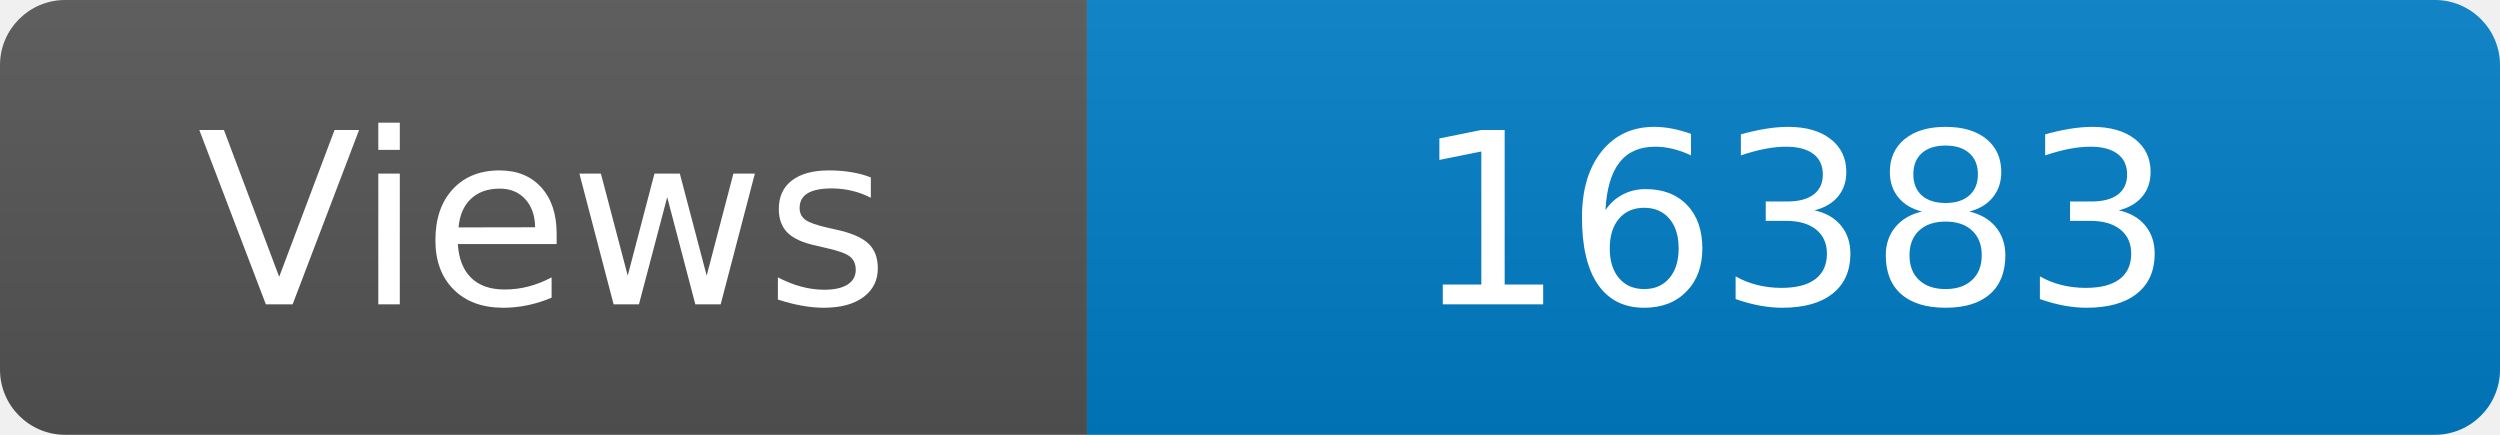
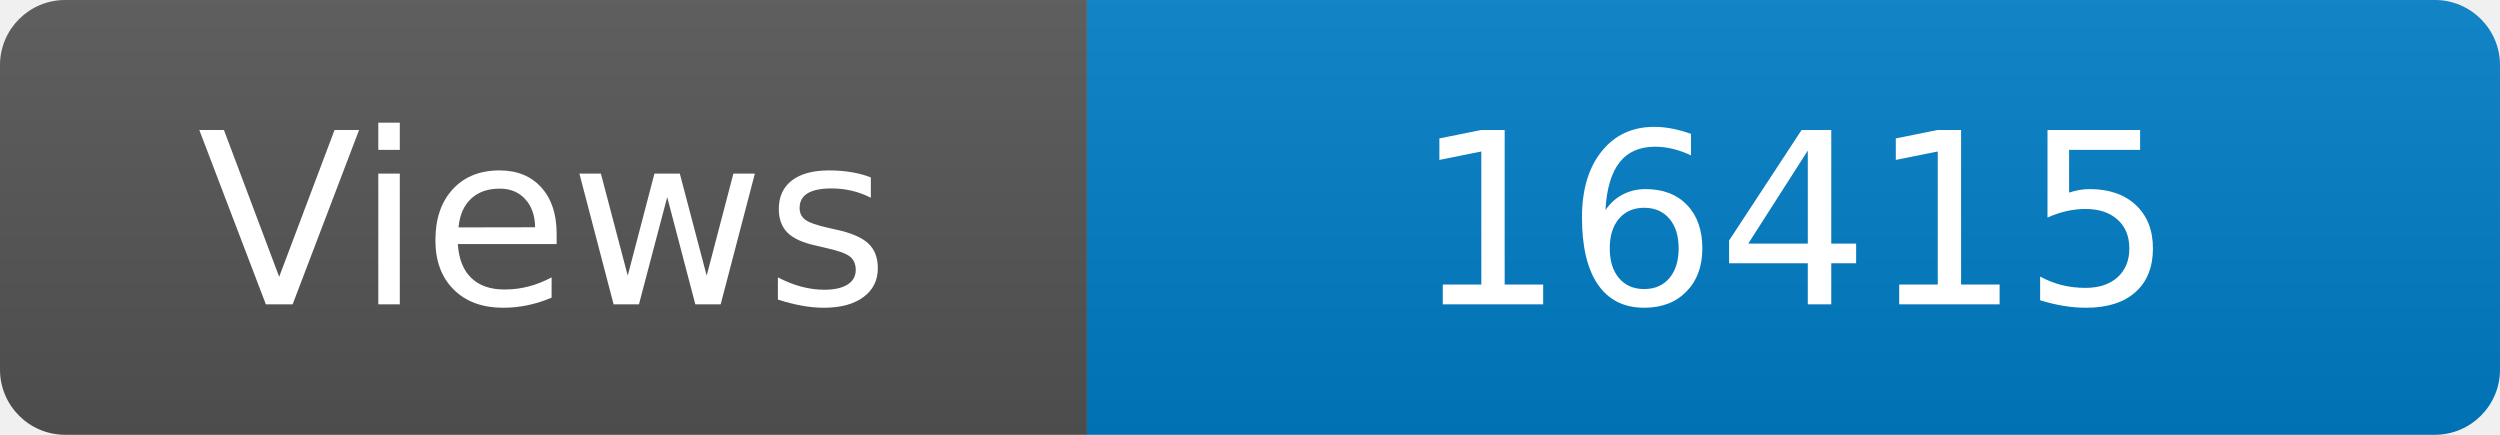
<svg xmlns="http://www.w3.org/2000/svg" width="115" height="20" role="img" aria-label="Maintained?: yes">
  <linearGradient id="s" x2="0" y2="100%">
    <stop offset="0" stop-color="#bbb" stop-opacity=".1" />
    <stop offset="1" stop-opacity=".1" />
  </linearGradient>
  <clipPath id="r">
    <rect width="115" height="20" rx="3" fill="#fff" />
  </clipPath>
  <g clip-path="url(#r)">
    <rect width="50" height="20" fill="#555" />
    <rect x="50" width="160" height="20" fill="#007ec6" />
    <rect width="115" height="20" fill="url(#s)" />
  </g>
  <g fill="#fff" text-anchor="middle" font-family="Verdana,Geneva,DejaVu Sans,sans-serif" font-size="110">
    <text x="250" y="140" transform="scale(.1)" fill="#fff">Views</text>
-     <text x="825" y="140" transform="scale(.1)" fill="#fff">16383</text>
+     <text x="825" y="140" transform="scale(.1)" fill="#fff">16415</text>
  </g>
</svg>
